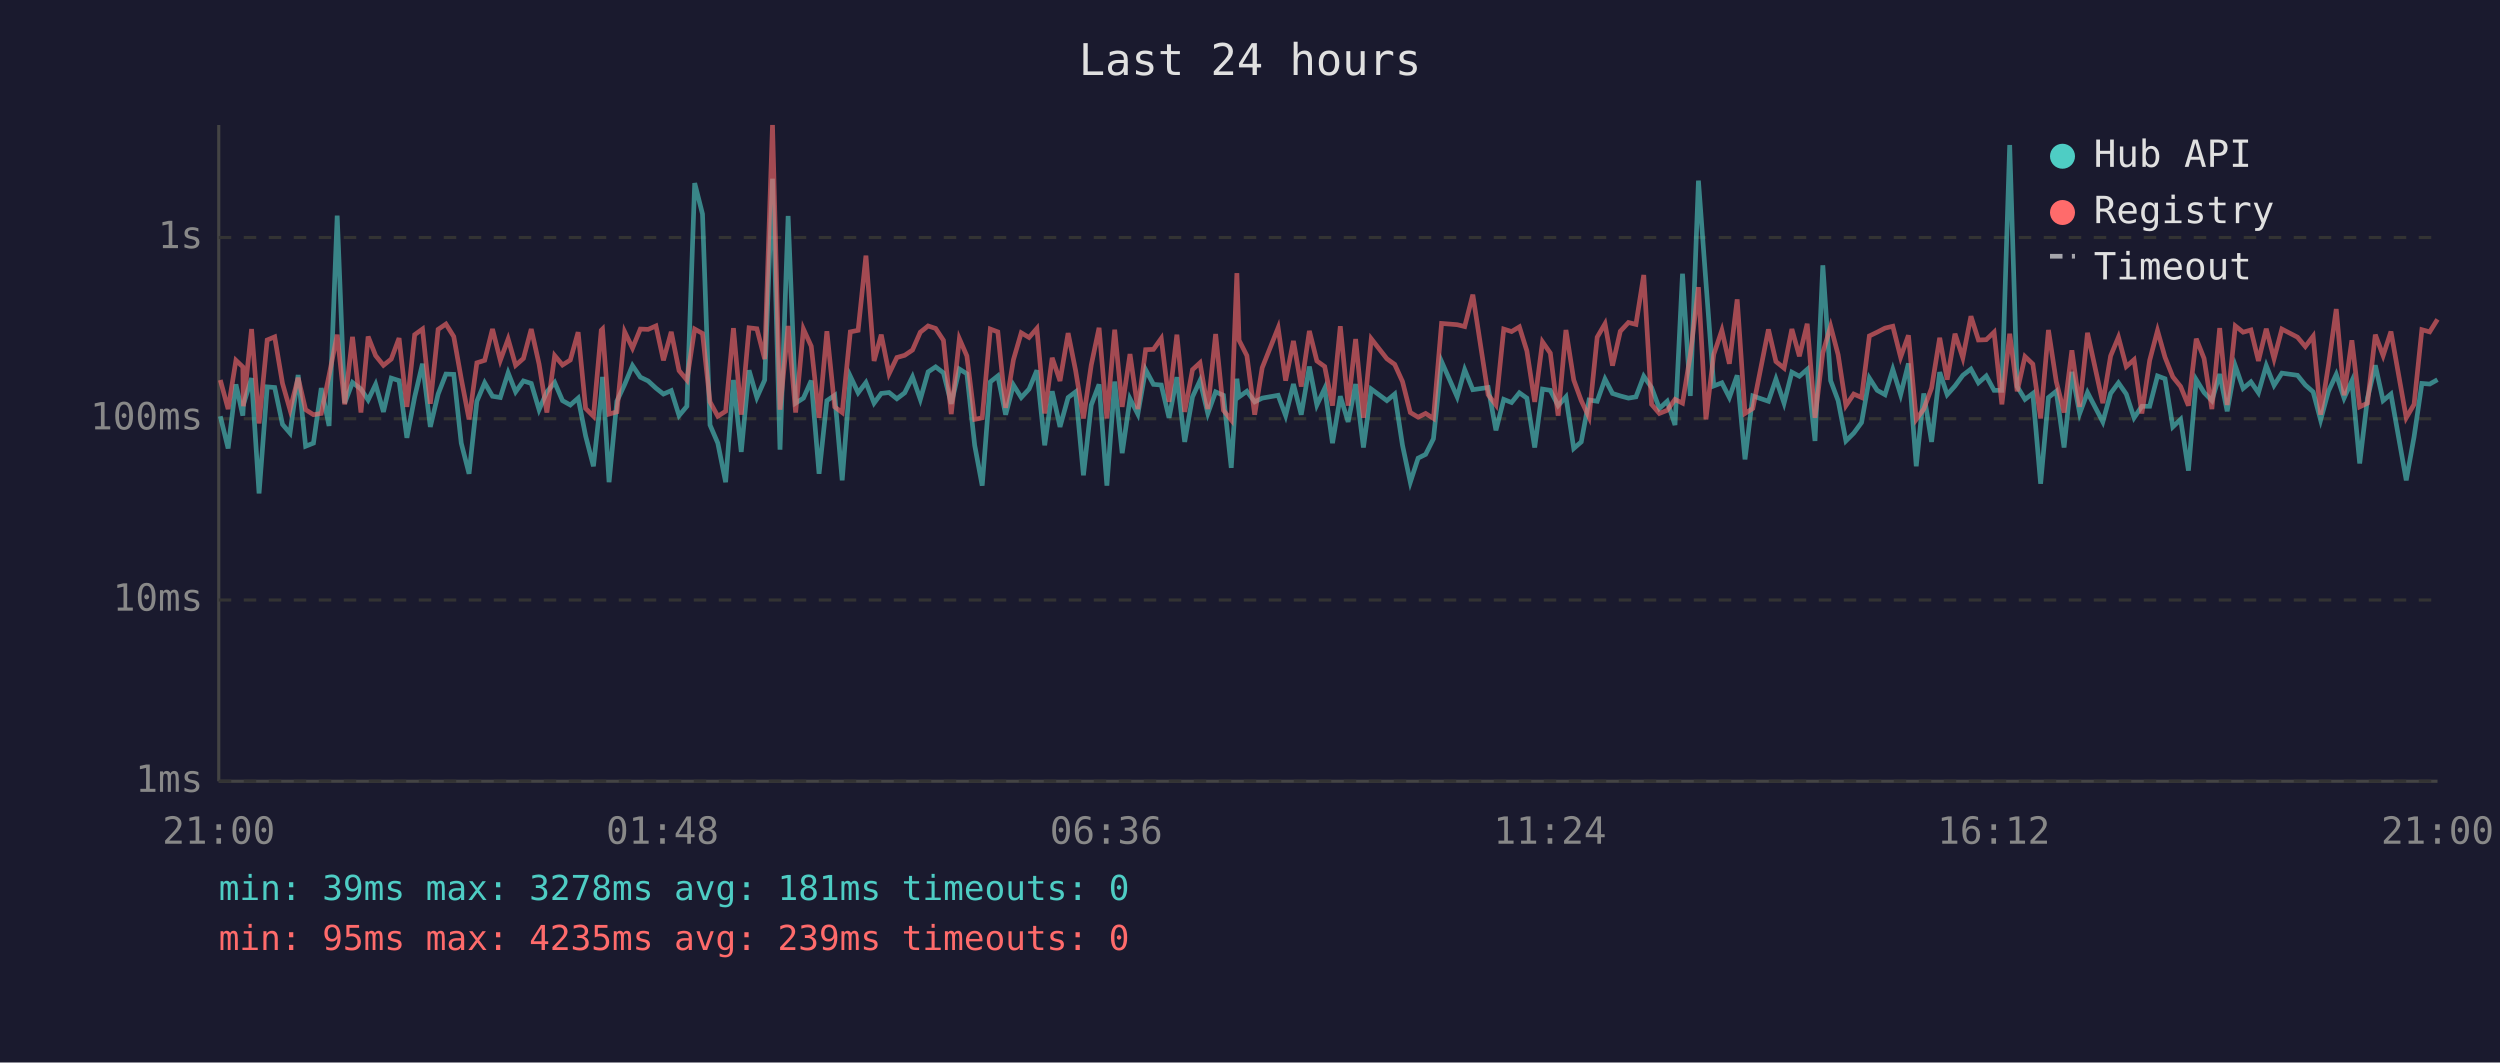
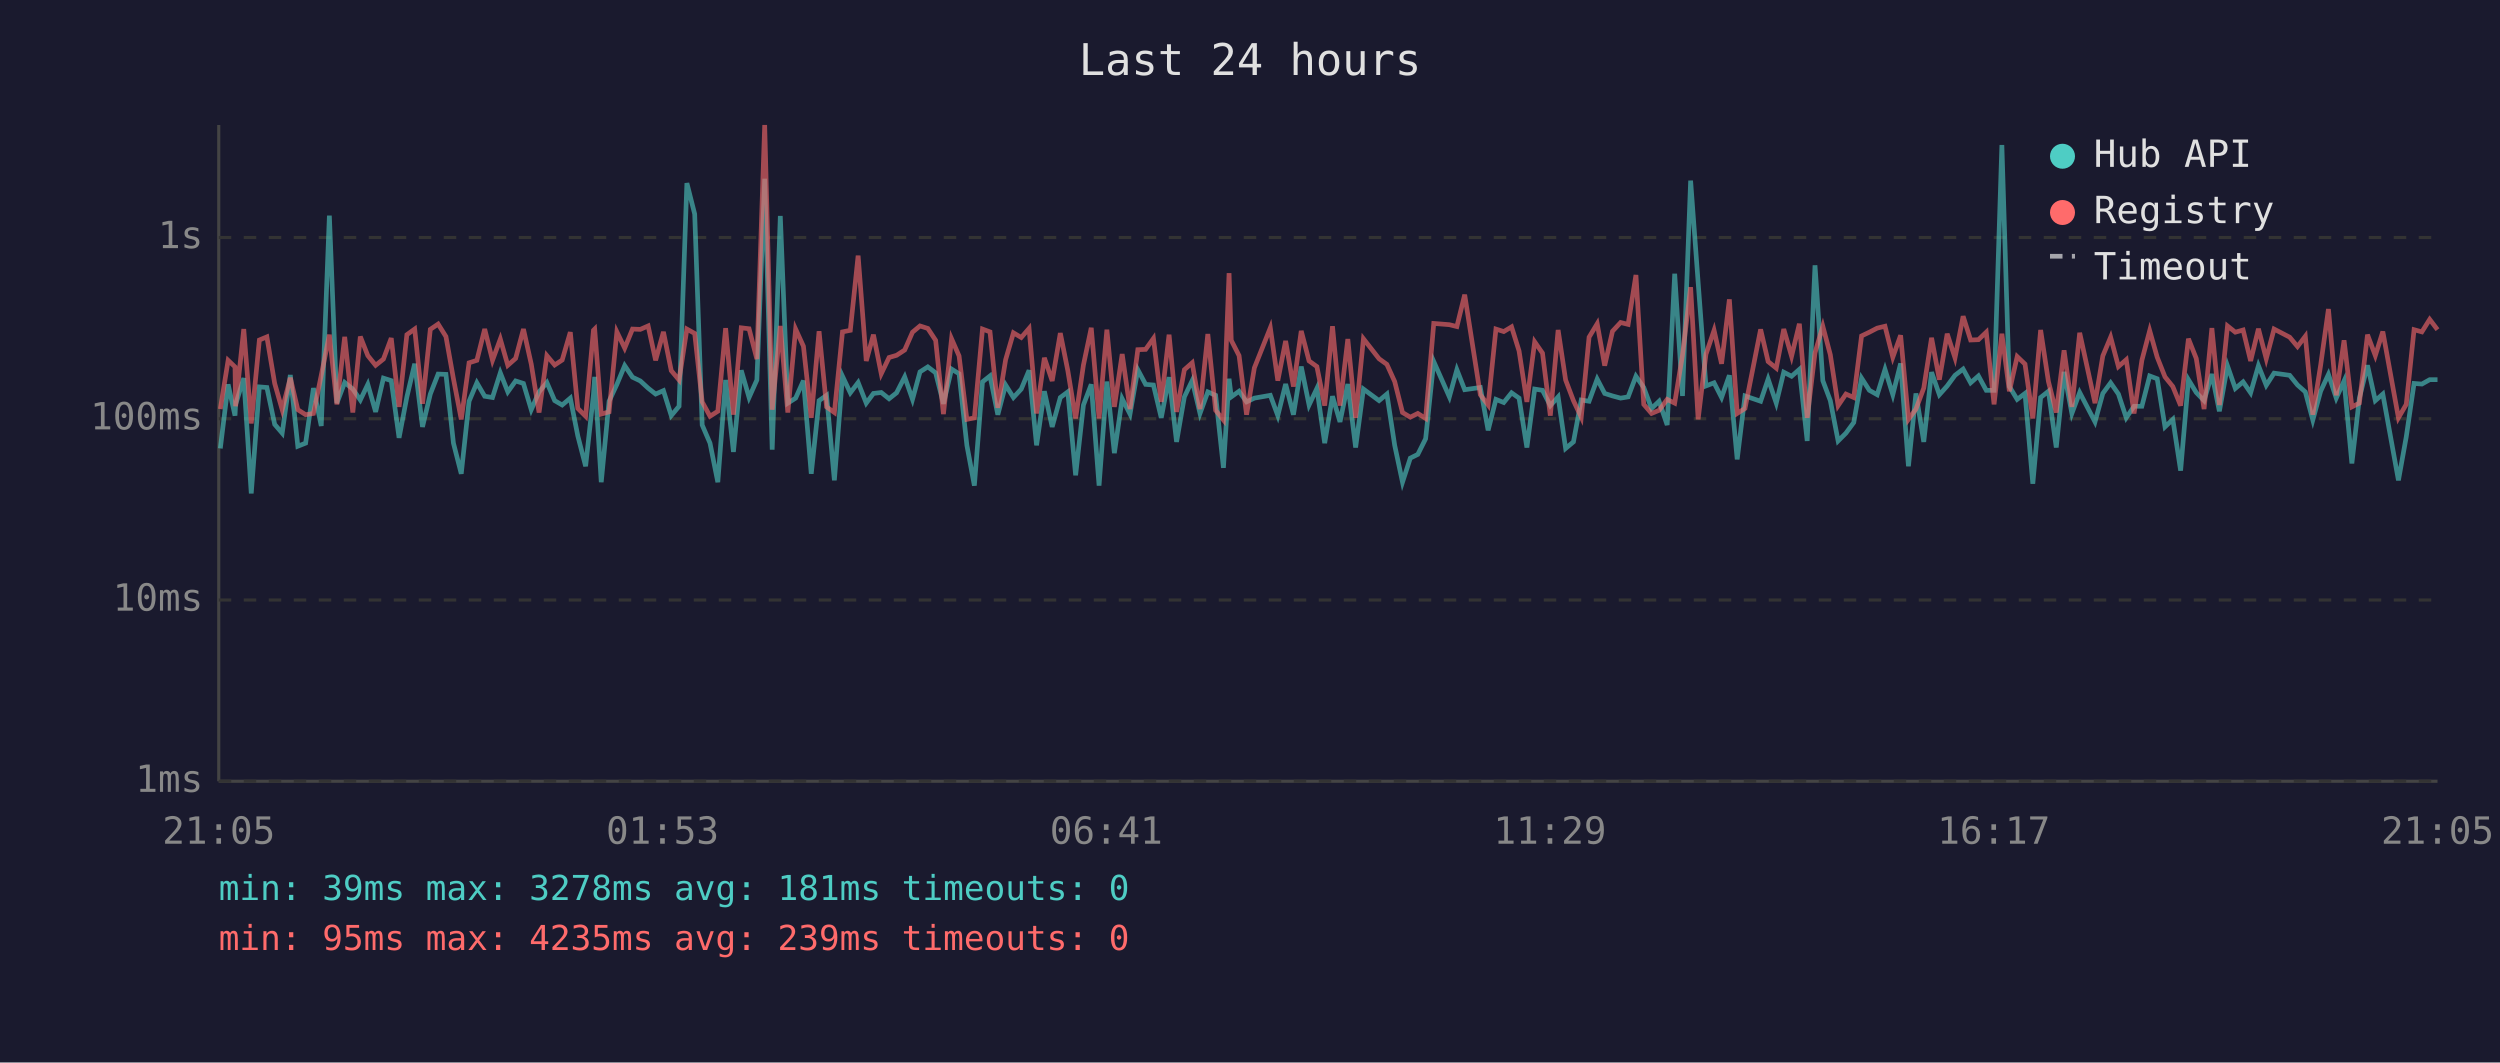
<svg xmlns="http://www.w3.org/2000/svg" viewBox="0 0 800 340" font-family="monospace" font-size="12">
  <rect width="800" height="340" fill="#1a1a2e" />
  <text x="400" y="24" fill="#e0e0e0" font-size="14" text-anchor="middle">Last 24 hours</text>
  <line x1="70" y1="40" x2="70" y2="250" stroke="#444" stroke-width="1" />
  <line x1="70" y1="250" x2="780" y2="250" stroke="#444" stroke-width="1" />
  <line x1="70" y1="250" x2="780" y2="250" stroke="#333" stroke-width="1" stroke-dasharray="4" />
  <text x="65" y="250" fill="#888" text-anchor="end" dominant-baseline="middle">1ms</text>
  <line x1="70" y1="192" x2="780" y2="192" stroke="#333" stroke-width="1" stroke-dasharray="4" />
  <text x="65" y="192" fill="#888" text-anchor="end" dominant-baseline="middle">10ms</text>
  <line x1="70" y1="134" x2="780" y2="134" stroke="#333" stroke-width="1" stroke-dasharray="4" />
  <text x="65" y="134" fill="#888" text-anchor="end" dominant-baseline="middle">100ms</text>
  <line x1="70" y1="76" x2="780" y2="76" stroke="#333" stroke-width="1" stroke-dasharray="4" />
  <text x="65" y="76" fill="#888" text-anchor="end" dominant-baseline="middle">1s</text>
-   <text x="70" y="270" fill="#888" text-anchor="middle">21:00</text>
-   <text x="212" y="270" fill="#888" text-anchor="middle">01:48</text>
-   <text x="354" y="270" fill="#888" text-anchor="middle">06:36</text>
-   <text x="496" y="270" fill="#888" text-anchor="middle">11:24</text>
-   <text x="638" y="270" fill="#888" text-anchor="middle">16:12</text>
-   <text x="780" y="270" fill="#888" text-anchor="middle">21:00</text>
-   <polyline points="70.5,133.2 73.0,143.5 75.5,123.0 77.7,133.0 77.9,129.4 80.5,121.0 82.9,157.9 85.5,123.8 87.9,124.0 90.4,135.8 92.8,138.6 95.4,120.0 97.8,142.8 100.3,141.8 102.8,124.2 105.3,136.3 107.9,69.0 110.3,129.0 112.8,122.4 115.5,124.5 117.8,128.0 120.2,123.0 122.7,131.8 125.2,121.0 127.7,121.8 130.2,140.1 132.7,127.0 135.2,116.4 137.7,136.6 140.2,126.1 142.7,119.7 145.2,119.8 147.6,141.8 150.1,151.6 152.6,128.4 155.1,122.5 157.6,126.8 160.1,127.2 162.6,119.3 165.0,125.4 167.5,121.9 170.0,122.7 172.5,131.1 175.0,125.4 177.5,122.4 180.0,128.2 182.5,129.6 185.0,127.4 187.4,139.5 189.9,149.2 192.4,126.3 192.8,120.6 194.9,154.3 197.4,128.4 199.9,123.0 202.4,117.0 204.9,120.7 207.4,121.9 209.9,124.2 212.3,126.1 214.8,125.0 217.3,133.0 219.8,130.0 222.3,58.6 224.8,68.5 227.2,136.0 229.7,141.8 232.2,154.3 234.7,121.6 237.2,144.6 239.7,118.5 242.2,127.2 244.7,121.6 247.2,57.2 249.6,143.9 252.2,69.1 254.6,129.0 257.1,127.4 259.6,121.8 262.1,151.6 264.6,128.2 267.1,126.5 269.5,153.7 272.1,120.4 274.6,125.7 277.1,122.4 279.7,129.0 282.0,125.9 284.5,125.6 287.0,127.6 289.5,125.7 292.0,120.6 294.5,127.8 297.0,119.0 299.4,117.4 301.9,119.3 304.4,129.2 307.0,118.1 309.4,119.6 311.9,142.5 314.3,155.4 316.9,122.2 319.3,120.3 321.8,132.7 324.3,123.2 326.8,127.2 329.3,124.5 331.8,118.5 334.3,142.5 336.7,125.2 339.2,136.6 341.8,127.2 344.2,125.4 346.7,152.1 349.2,129.6 351.7,123.0 354.2,155.4 356.7,122.1 359.1,145.0 361.6,127.6 364.1,132.5 366.6,118.3 369.1,123.0 371.6,123.2 374.1,133.7 376.6,120.7 379.1,141.4 381.6,127.0 384.0,121.8 386.5,132.3 389.0,125.4 391.5,126.5 394.0,149.7 395.8,121.2 396.5,127.0 399.0,125.2 401.5,128.6 403.9,127.4 409.0,126.5 411.4,133.0 413.9,122.9 416.4,132.7 419.0,117.3 421.4,129.6 423.9,124.3 426.4,141.8 428.9,126.8 431.4,135.0 433.8,122.9 436.3,143.2 438.8,124.5 443.8,128.2 446.3,126.1 448.8,142.5 451.3,154.3 453.8,146.6 456.2,145.4 458.7,140.4 461.3,115.7 466.3,127.0 468.7,118.3 471.3,124.7 476.2,124.0 478.7,137.7 481.2,127.8 483.7,128.8 486.2,125.7 488.6,127.4 491.1,143.2 493.6,124.5 496.1,124.9 498.6,129.8 501.1,127.0 503.6,143.5 506.0,141.4 508.5,128.0 511.1,128.4 513.6,121.3 516.0,125.9 518.5,126.7 521.1,127.4 523.5,127.0 526.0,120.4 528.5,124.0 531.0,130.7 533.5,128.4 536.0,136.0 538.4,87.6 540.9,126.7 543.5,57.8 545.9,90.3 548.4,123.5 551.0,122.5 553.4,127.2 555.9,120.1 558.4,147.0 560.9,126.7 565.9,128.4 568.3,121.3 570.9,129.0 573.4,119.1 575.8,120.4 578.3,118.2 580.8,141.1 583.3,84.9 585.8,121.8 588.2,128.2 590.7,141.1 593.2,138.6 595.7,135.2 598.2,121.0 600.7,124.9 603.2,126.3 605.7,118.2 608.2,126.3 610.7,116.3 613.2,149.2 615.6,125.9 618.1,141.4 620.7,119.1 623.1,126.3 625.6,123.5 628.1,120.1 630.7,118.1 633.1,122.5 635.6,120.3 638.1,124.9 640.6,124.9 643.1,46.4 645.5,123.7 648.0,127.8 650.5,125.9 653.0,154.8 655.5,127.2 658.0,125.2 660.5,143.2 663.0,119.0 665.5,132.3 668.0,125.6 672.9,135.0 675.4,125.9 677.9,122.5 680.4,126.1 682.9,133.7 685.4,130.0 687.9,130.0 690.4,120.3 692.8,121.2 695.3,136.6 697.8,134.2 700.3,150.6 702.8,121.5 705.3,125.6 707.8,128.2 710.3,119.7 712.7,131.6 715.3,117.1 717.8,124.3 720.3,122.2 722.7,125.7 725.2,117.0 727.7,123.3 730.2,119.4 735.2,120.1 737.7,123.2 740.2,125.4 742.6,134.4 745.1,125.2 747.6,119.8 750.1,127.4 752.6,121.9 755.1,148.3 757.6,127.4 760.1,116.9 762.6,128.2 765.1,126.1 770.0,153.7 772.5,139.8 775.0,122.7 777.5,122.9 780.0,121.5" fill="none" stroke="#4ecdc4" stroke-width="1.5" opacity="0.6" />
-   <polyline points="70.5,121.6 73.0,130.9 75.5,115.3 77.7,117.4 77.9,130.0 80.5,105.3 82.9,135.5 85.5,108.8 87.9,107.8 90.4,122.7 92.8,131.1 95.4,120.9 97.8,131.1 100.3,132.7 102.8,132.3 105.3,120.1 107.9,107.1 110.3,129.4 112.8,107.8 115.5,132.0 117.8,107.7 120.2,113.8 122.7,116.9 125.2,114.9 127.7,108.2 130.2,130.2 132.7,107.1 135.2,105.3 137.7,129.2 140.2,105.4 142.7,103.7 145.2,107.7 147.6,121.2 150.1,134.2 152.6,116.1 155.1,115.3 157.6,105.3 160.1,115.3 162.6,108.5 165.0,116.9 167.5,114.7 170.0,105.3 172.5,116.5 175.0,132.0 177.5,113.8 180.0,116.8 182.5,115.2 185.0,106.3 187.4,130.7 189.9,133.2 192.4,105.7 192.8,105.3 194.9,132.5 197.4,131.8 199.9,106.2 202.4,111.4 204.9,105.3 207.4,105.4 209.9,104.3 212.3,115.3 214.8,106.2 217.3,118.6 219.8,121.6 222.3,105.3 224.8,106.7 227.2,128.6 229.7,133.2 232.2,131.6 234.7,105.0 237.2,132.7 239.7,104.9 242.2,105.2 244.7,114.9 247.2,40.0 249.6,131.1 252.2,104.3 254.6,132.0 257.1,105.3 259.6,110.8 262.1,133.7 264.6,106.0 267.1,130.2 269.5,132.0 272.1,106.2 274.6,105.7 277.1,81.8 279.7,115.5 282.0,107.1 284.5,119.6 287.0,114.4 289.5,113.7 292.0,112.0 294.5,106.3 297.0,104.3 299.4,105.1 301.9,108.9 304.4,132.5 307.0,108.4 309.4,113.9 311.9,134.2 314.3,133.7 316.9,105.3 319.3,106.2 321.8,130.5 324.3,115.1 326.8,106.5 329.3,108.0 331.8,105.1 334.3,132.3 336.7,114.5 339.2,121.9 341.8,106.6 344.2,118.6 346.7,133.9 349.2,116.8 351.7,104.9 354.2,133.9 356.7,105.5 359.1,130.2 361.6,113.3 364.1,130.9 366.6,111.9 369.1,111.8 371.6,108.3 374.1,128.6 376.6,107.1 379.1,131.8 381.6,118.3 384.0,116.1 386.5,130.9 389.0,106.9 391.5,131.3 394.0,134.4 395.8,87.4 396.5,108.9 399.0,113.8 401.5,132.7 403.9,117.7 409.0,104.9 411.4,121.8 413.9,109.1 416.4,123.7 419.0,105.9 421.4,115.5 423.9,117.3 426.4,129.8 428.9,104.4 431.4,129.8 433.8,108.5 436.3,133.7 438.8,108.4 443.8,114.8 446.3,116.6 448.8,122.1 451.3,132.0 453.8,133.5 456.2,132.3 458.7,133.9 461.3,103.5 466.3,103.9 468.7,104.5 471.3,94.3 476.2,126.3 478.7,129.6 481.2,105.3 483.7,106.1 486.2,104.6 488.6,112.3 491.1,128.6 493.6,109.4 496.1,113.0 498.6,133.0 501.1,105.6 503.6,121.6 506.0,128.2 508.5,133.5 511.1,107.9 513.6,103.6 516.0,117.0 518.5,106.0 521.1,103.2 523.5,103.8 526.0,88.0 528.5,129.4 531.0,132.3 533.5,131.3 536.0,127.8 538.4,129.0 540.9,113.6 543.5,91.9 545.9,134.2 548.4,113.4 551.0,105.7 553.4,116.4 555.9,95.8 558.4,132.3 560.9,130.7 565.9,105.4 568.3,115.7 570.9,117.8 573.4,105.3 575.8,114.0 578.3,103.6 580.8,133.7 583.3,112.9 585.8,104.4 588.2,113.5 590.7,129.8 593.2,126.1 595.7,127.2 598.2,107.5 600.7,106.3 603.2,105.0 605.7,104.4 608.2,114.3 610.7,107.3 613.2,134.2 615.6,130.9 618.1,124.2 620.7,108.1 623.1,121.5 625.6,106.8 628.1,114.5 630.7,101.2 633.1,108.8 635.6,108.7 638.1,106.3 640.6,129.4 643.1,106.8 645.5,125.2 648.0,114.1 650.5,116.5 653.0,133.9 655.5,105.6 658.0,122.1 660.5,132.0 663.0,112.1 665.5,130.2 668.0,106.5 672.9,129.0 675.4,113.9 677.9,107.9 680.4,117.3 682.9,115.1 685.4,132.3 687.9,115.3 690.4,105.8 692.8,114.3 695.3,120.6 697.8,123.7 700.3,129.8 702.8,108.4 705.3,114.7 707.8,130.9 710.3,105.0 712.7,129.6 715.3,104.3 717.8,106.3 720.3,105.6 722.7,115.5 725.2,105.2 727.7,114.8 730.2,105.3 735.2,107.9 737.7,110.9 740.2,107.6 742.6,132.7 745.1,116.9 747.6,98.9 750.1,126.5 752.6,108.9 755.1,130.2 757.6,129.0 760.1,107.1 762.6,113.8 765.1,106.1 770.0,133.7 772.5,129.4 775.0,105.5 777.5,106.2 780.0,102.2" fill="none" stroke="#ff6b6b" stroke-width="1.5" opacity="0.6" />
+   <text x="70" y="270" fill="#888" text-anchor="middle">21:05</text>
+   <text x="212" y="270" fill="#888" text-anchor="middle">01:53</text>
+   <text x="354" y="270" fill="#888" text-anchor="middle">06:41</text>
+   <text x="496" y="270" fill="#888" text-anchor="middle">11:29</text>
+   <text x="638" y="270" fill="#888" text-anchor="middle">16:17</text>
+   <text x="780" y="270" fill="#888" text-anchor="middle">21:05</text>
+   <polyline points="70.5,143.5 73.0,123.0 75.2,133.0 75.4,129.4 78.0,121.0 80.4,157.9 83.0,123.8 85.4,124.0 87.9,135.8 90.3,138.6 92.9,120.0 95.3,142.8 97.8,141.8 100.3,124.2 102.8,136.3 105.4,69.0 107.8,129.0 110.3,122.4 112.9,124.5 115.3,128.0 117.7,123.0 120.2,131.8 122.7,121.0 125.2,121.8 127.7,140.1 130.2,127.0 132.7,116.4 135.2,136.6 137.7,126.1 140.2,119.7 142.7,119.8 145.1,141.8 147.6,151.6 150.1,128.4 152.6,122.5 155.1,126.8 157.6,127.2 160.1,119.3 162.5,125.4 165.0,121.9 167.5,122.7 170.0,131.1 172.5,125.4 175.0,122.4 177.5,128.2 179.9,129.6 182.5,127.4 184.9,139.5 187.4,149.2 189.9,126.3 190.3,120.6 192.4,154.3 194.9,128.4 197.4,123.0 199.9,117.0 202.4,120.7 204.9,121.9 207.4,124.2 209.8,126.1 212.3,125.0 214.8,133.0 217.3,130.0 219.8,58.6 222.3,68.5 224.7,136.0 227.2,141.8 229.7,154.3 232.2,121.6 234.7,144.6 237.2,118.5 239.7,127.2 242.2,121.6 244.7,57.2 247.1,143.9 249.7,69.1 252.1,129.0 254.6,127.4 257.1,121.8 259.6,151.6 262.1,128.2 264.5,126.5 267.0,153.7 269.6,120.4 272.1,125.7 274.6,122.4 277.2,129.0 279.5,125.9 282.0,125.6 284.5,127.6 286.9,125.7 289.5,120.6 292.0,127.8 294.4,119.0 296.9,117.4 299.4,119.3 301.9,129.2 304.5,118.1 306.9,119.6 309.4,142.5 311.8,155.4 314.4,122.2 316.8,120.3 319.3,132.7 321.8,123.2 324.3,127.2 326.8,124.5 329.3,118.5 331.7,142.5 334.2,125.2 336.7,136.6 339.3,127.2 341.7,125.4 344.2,152.1 346.7,129.6 349.2,123.0 351.7,155.4 354.2,122.1 356.6,145.0 359.1,127.6 361.6,132.5 364.1,118.3 366.6,123.0 369.1,123.2 371.6,133.7 374.1,120.7 376.5,141.4 379.0,127.0 381.5,121.8 384.0,132.3 386.5,125.4 389.0,126.5 391.5,149.7 393.3,121.2 394.0,127.0 396.5,125.2 398.9,128.6 401.4,127.4 406.5,126.5 408.9,133.0 411.4,122.9 413.9,132.7 416.4,117.3 418.9,129.6 421.4,124.3 423.9,141.8 426.4,126.8 428.8,135.0 431.3,122.9 433.8,143.2 436.3,124.5 441.3,128.2 443.8,126.1 446.3,142.5 448.8,154.3 451.3,146.6 453.7,145.4 456.2,140.4 458.8,115.7 463.8,127.0 466.2,118.3 468.7,124.7 473.7,124.0 476.2,137.7 478.7,127.8 481.2,128.8 483.7,125.7 486.1,127.4 488.6,143.2 491.1,124.5 493.6,124.9 496.1,129.8 498.6,127.0 501.0,143.5 503.5,141.4 506.0,128.0 508.5,128.4 511.1,121.3 513.5,125.9 516.0,126.7 518.6,127.4 521.0,127.0 523.5,120.4 526.0,124.0 528.5,130.7 530.9,128.4 533.5,136.0 535.9,87.6 538.4,126.7 541.0,57.8 543.4,90.3 545.9,123.5 548.5,122.5 550.9,127.2 553.4,120.1 555.9,147.0 558.4,126.7 563.4,128.4 565.8,121.3 568.4,129.0 570.8,119.1 573.3,120.4 575.8,118.2 578.3,141.1 580.8,84.9 583.3,121.8 585.7,128.2 588.2,141.1 590.7,138.6 593.2,135.2 595.7,121.0 598.2,124.9 600.7,126.3 603.2,118.2 605.7,126.3 608.2,116.3 610.7,149.2 613.1,125.9 615.6,141.4 618.1,119.1 620.6,126.3 623.1,123.5 625.6,120.1 628.2,118.1 630.6,122.5 633.1,120.3 635.6,124.9 638.1,124.9 640.6,46.4 643.0,123.7 645.5,127.8 648.0,125.9 650.5,154.8 653.0,127.2 655.5,125.2 658.0,143.2 660.5,119.0 663.0,132.3 665.5,125.6 670.4,135.0 672.9,125.9 675.4,122.5 677.9,126.1 680.4,133.7 682.9,130.0 685.4,130.0 687.9,120.3 690.3,121.2 692.8,136.6 695.3,134.2 697.8,150.6 700.3,121.5 702.8,125.6 705.3,128.2 707.8,119.7 710.2,131.6 712.8,117.1 715.3,124.3 717.8,122.2 720.2,125.7 722.7,117.0 725.2,123.3 727.7,119.4 732.7,120.1 735.2,123.2 737.7,125.4 740.1,134.4 742.6,125.2 745.1,119.8 747.6,127.4 750.1,121.9 752.6,148.3 755.0,127.4 757.6,116.9 760.1,128.2 762.5,126.1 767.5,153.7 770.0,139.8 772.5,122.7 775.0,122.9 777.5,121.5 780.0,121.5" fill="none" stroke="#4ecdc4" stroke-width="1.5" opacity="0.6" />
+   <polyline points="70.5,130.9 73.0,115.3 75.2,117.4 75.4,130.0 78.0,105.3 80.4,135.5 83.0,108.8 85.4,107.8 87.9,122.7 90.3,131.1 92.9,120.9 95.3,131.1 97.8,132.7 100.3,132.3 102.8,120.1 105.4,107.1 107.8,129.4 110.3,107.8 112.9,132.0 115.3,107.7 117.7,113.8 120.2,116.9 122.7,114.9 125.2,108.2 127.7,130.2 130.2,107.1 132.7,105.3 135.2,129.2 137.7,105.4 140.2,103.7 142.7,107.7 145.1,121.2 147.6,134.2 150.1,116.1 152.6,115.3 155.1,105.3 157.6,115.3 160.1,108.5 162.5,116.9 165.0,114.7 167.5,105.3 170.0,116.5 172.5,132.0 175.0,113.8 177.5,116.8 179.9,115.2 182.5,106.3 184.9,130.7 187.4,133.2 189.9,105.7 190.3,105.3 192.4,132.5 194.9,131.8 197.4,106.2 199.9,111.4 202.4,105.3 204.9,105.4 207.4,104.3 209.8,115.3 212.3,106.2 214.8,118.6 217.3,121.6 219.8,105.3 222.3,106.7 224.7,128.6 227.2,133.2 229.7,131.6 232.2,105.0 234.7,132.7 237.2,104.9 239.7,105.2 242.2,114.9 244.7,40.0 247.1,131.1 249.7,104.3 252.1,132.0 254.6,105.3 257.1,110.8 259.6,133.7 262.1,106.0 264.5,130.2 267.0,132.0 269.6,106.2 272.1,105.7 274.6,81.8 277.2,115.5 279.5,107.1 282.0,119.6 284.5,114.4 286.9,113.7 289.5,112.0 292.0,106.3 294.4,104.3 296.9,105.1 299.4,108.9 301.9,132.5 304.5,108.4 306.9,113.9 309.4,134.2 311.8,133.7 314.4,105.3 316.8,106.2 319.3,130.5 321.8,115.1 324.3,106.5 326.8,108.0 329.3,105.1 331.7,132.3 334.2,114.5 336.7,121.9 339.3,106.6 341.7,118.6 344.2,133.9 346.7,116.8 349.2,104.9 351.7,133.9 354.2,105.5 356.6,130.2 359.1,113.3 361.6,130.9 364.1,111.9 366.6,111.8 369.1,108.3 371.6,128.6 374.1,107.1 376.5,131.8 379.0,118.3 381.5,116.1 384.0,130.9 386.5,106.9 389.0,131.3 391.5,134.4 393.3,87.4 394.0,108.9 396.5,113.8 398.9,132.7 401.4,117.7 406.5,104.9 408.9,121.8 411.4,109.1 413.9,123.7 416.4,105.9 418.9,115.5 421.4,117.3 423.9,129.8 426.4,104.4 428.8,129.8 431.3,108.5 433.8,133.7 436.3,108.4 441.3,114.8 443.8,116.6 446.3,122.1 448.8,132.0 451.3,133.5 453.7,132.3 456.2,133.9 458.8,103.5 463.8,103.9 466.2,104.5 468.7,94.3 473.7,126.3 476.2,129.6 478.7,105.3 481.2,106.1 483.7,104.6 486.1,112.3 488.6,128.6 491.1,109.4 493.6,113.0 496.1,133.0 498.6,105.6 501.0,121.6 503.5,128.2 506.0,133.5 508.5,107.9 511.1,103.6 513.5,117.0 516.0,106.0 518.6,103.2 521.0,103.8 523.5,88.0 526.0,129.4 528.5,132.3 530.9,131.3 533.5,127.8 535.9,129.0 538.4,113.6 541.0,91.9 543.4,134.2 545.9,113.4 548.5,105.7 550.9,116.4 553.4,95.8 555.9,132.3 558.4,130.7 563.4,105.4 565.8,115.7 568.4,117.8 570.8,105.3 573.3,114.0 575.8,103.6 578.3,133.7 580.8,112.9 583.3,104.4 585.7,113.5 588.2,129.8 590.7,126.1 593.2,127.2 595.7,107.5 598.2,106.3 600.7,105.0 603.2,104.4 605.7,114.3 608.2,107.3 610.7,134.2 613.1,130.9 615.6,124.2 618.1,108.1 620.6,121.5 623.1,106.8 625.6,114.5 628.2,101.2 630.6,108.8 633.1,108.7 635.6,106.3 638.1,129.4 640.6,106.8 643.0,125.2 645.5,114.1 648.0,116.5 650.5,133.9 653.0,105.6 655.5,122.1 658.0,132.0 660.5,112.1 663.0,130.2 665.5,106.5 670.4,129.0 672.9,113.9 675.4,107.9 677.9,117.3 680.4,115.1 682.9,132.3 685.4,115.3 687.9,105.8 690.3,114.3 692.8,120.6 695.3,123.7 697.8,129.8 700.3,108.4 702.8,114.7 705.3,130.9 707.8,105.0 710.2,129.6 712.8,104.3 715.3,106.3 717.8,105.6 720.2,115.5 722.7,105.2 725.2,114.8 727.7,105.3 732.7,107.9 735.2,110.9 737.7,107.6 740.1,132.7 742.6,116.9 745.1,98.9 747.6,126.5 750.1,108.9 752.6,130.2 755.0,129.0 757.6,107.1 760.1,113.8 762.5,106.1 767.5,133.7 770.0,129.4 772.5,105.5 775.0,106.2 777.5,102.2 780.0,105.5" fill="none" stroke="#ff6b6b" stroke-width="1.5" opacity="0.6" />
  <circle cx="660" cy="50" r="4" fill="#4ecdc4" />
  <text x="670" y="50" fill="#e0e0e0" dominant-baseline="middle">Hub API</text>
  <circle cx="660" cy="68" r="4" fill="#ff6b6b" />
  <text x="670" y="68" fill="#e0e0e0" dominant-baseline="middle">Registry</text>
  <line x1="656" y1="82" x2="664" y2="82" stroke="#e0e0e0" stroke-width="1.5" stroke-dasharray="4,3" opacity="0.7" />
  <text x="670" y="86" fill="#e0e0e0" dominant-baseline="middle">Timeout</text>
  <text x="70" y="288" fill="#4ecdc4" font-size="11">min: 39ms  max: 3278ms  avg: 181ms  timeouts: 0</text>
  <text x="70" y="304" fill="#ff6b6b" font-size="11">min: 95ms  max: 4235ms  avg: 239ms  timeouts: 0</text>
</svg>
